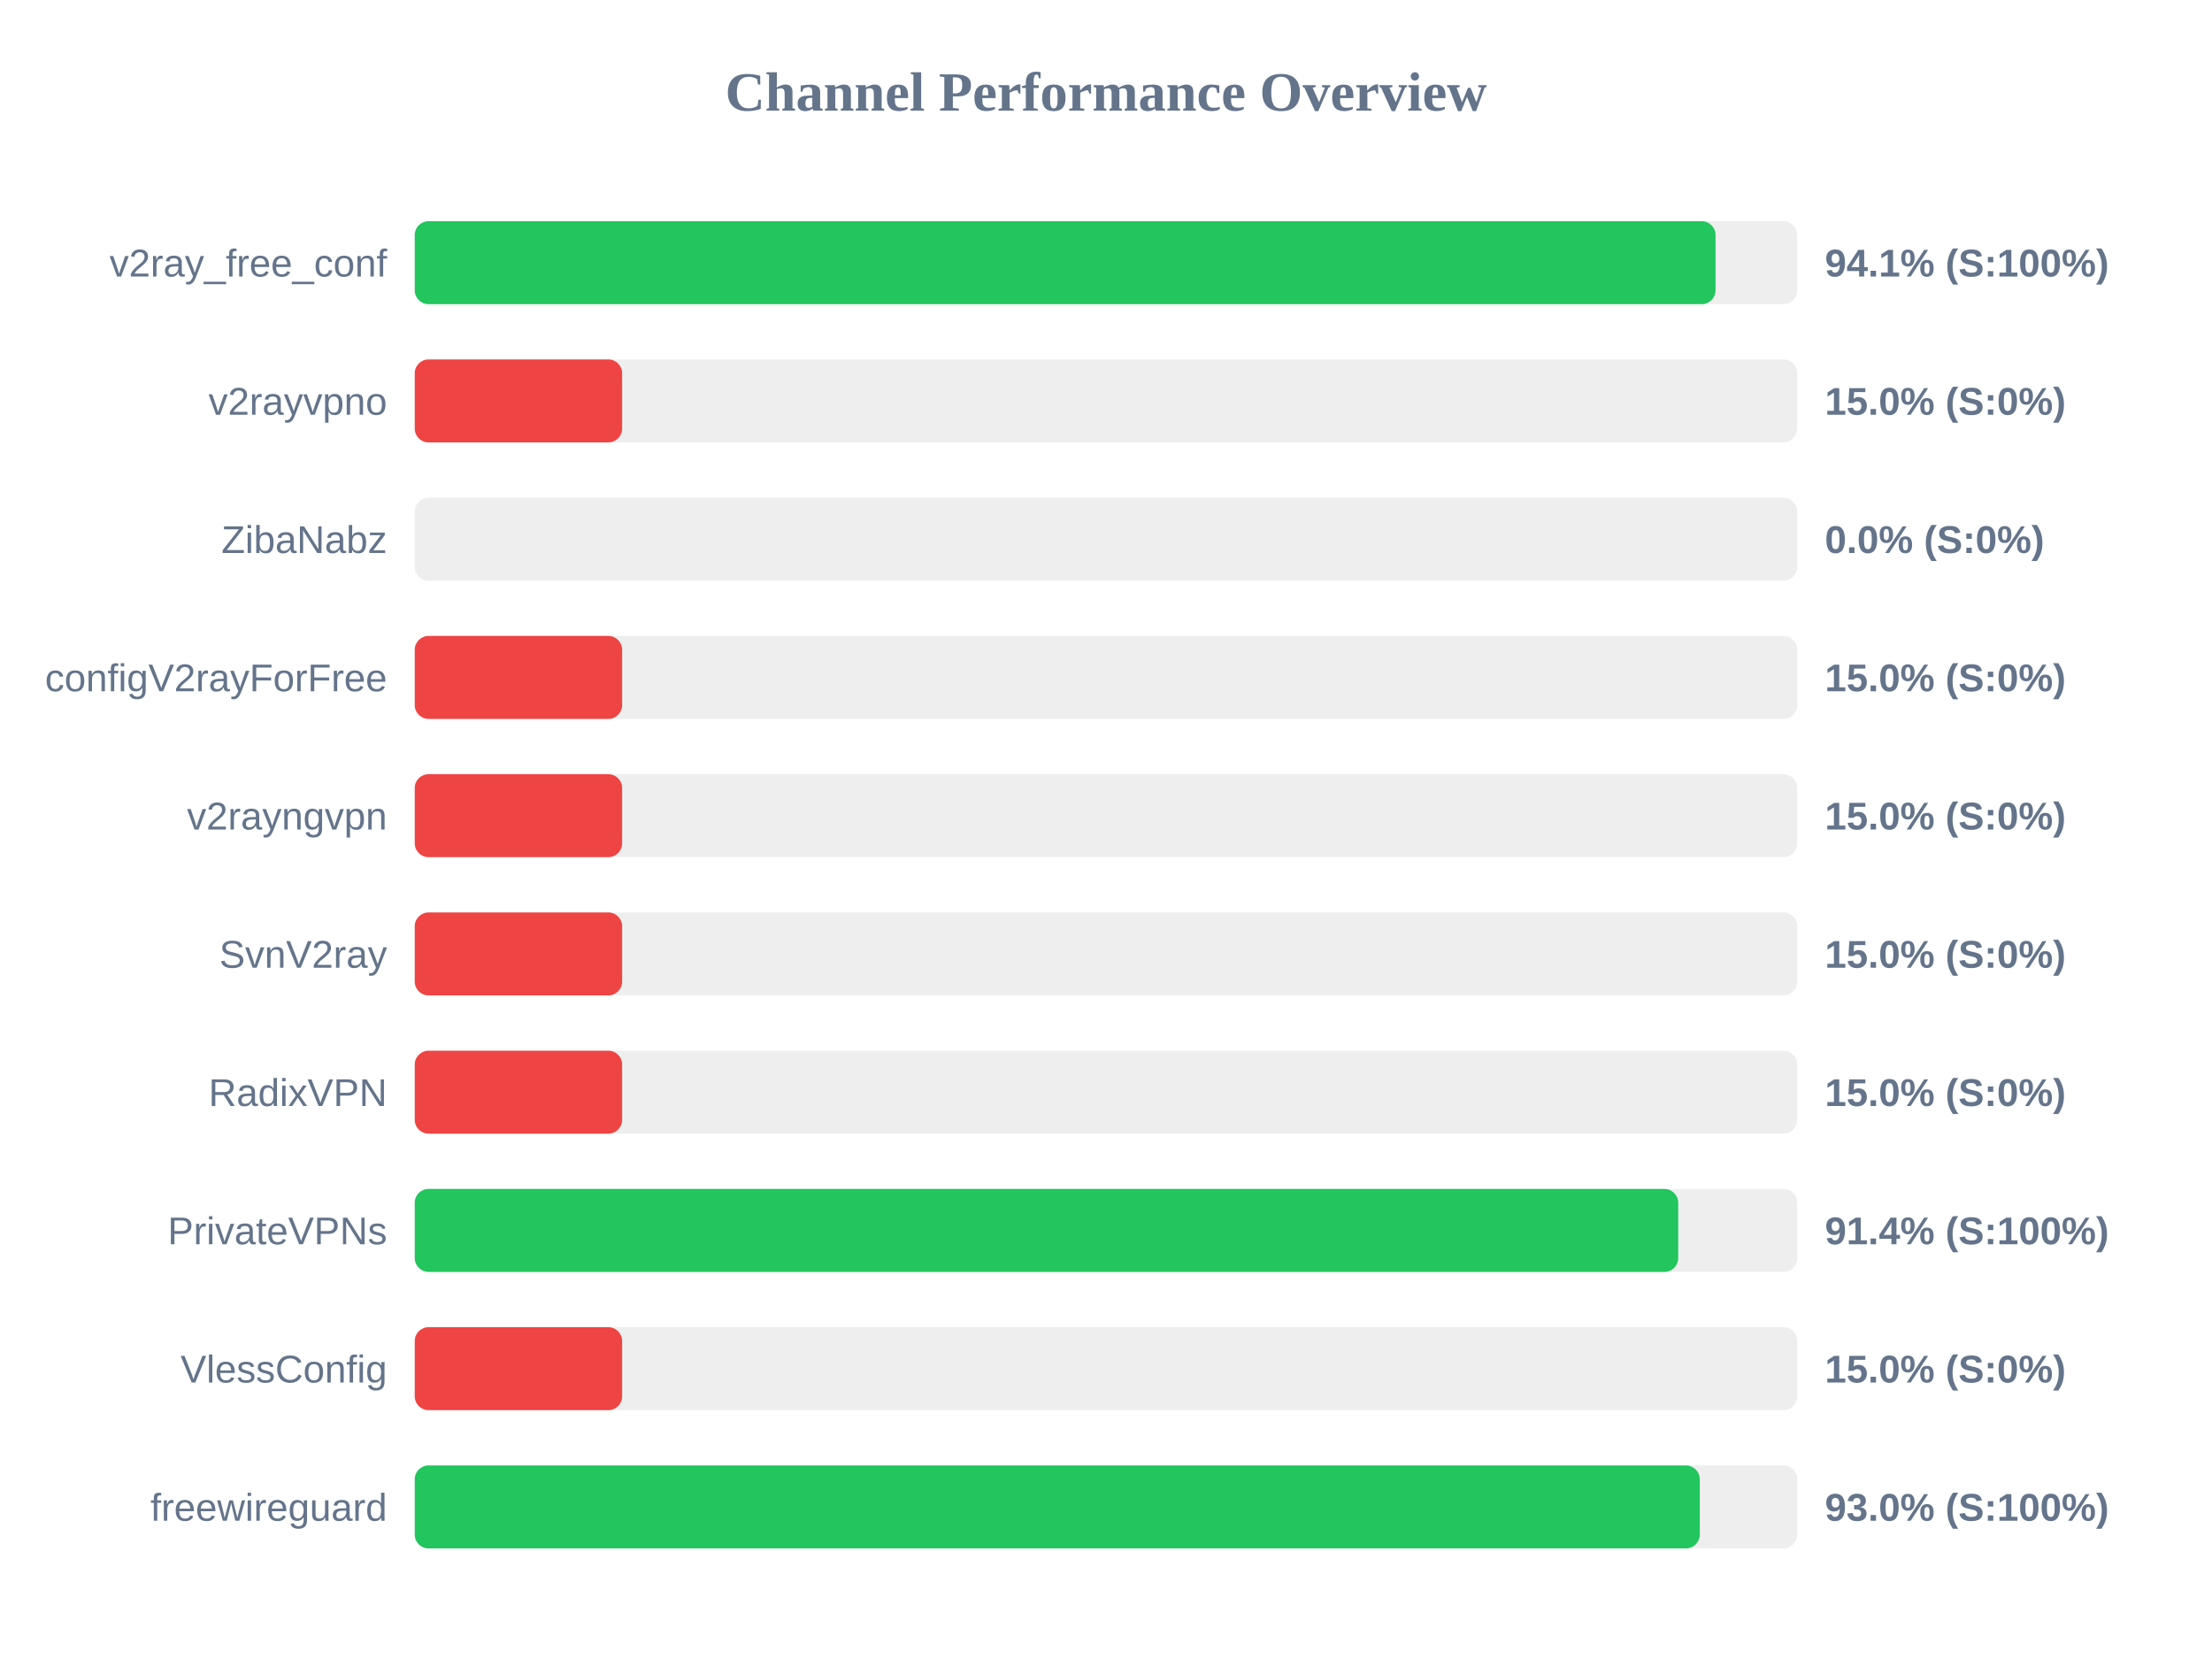
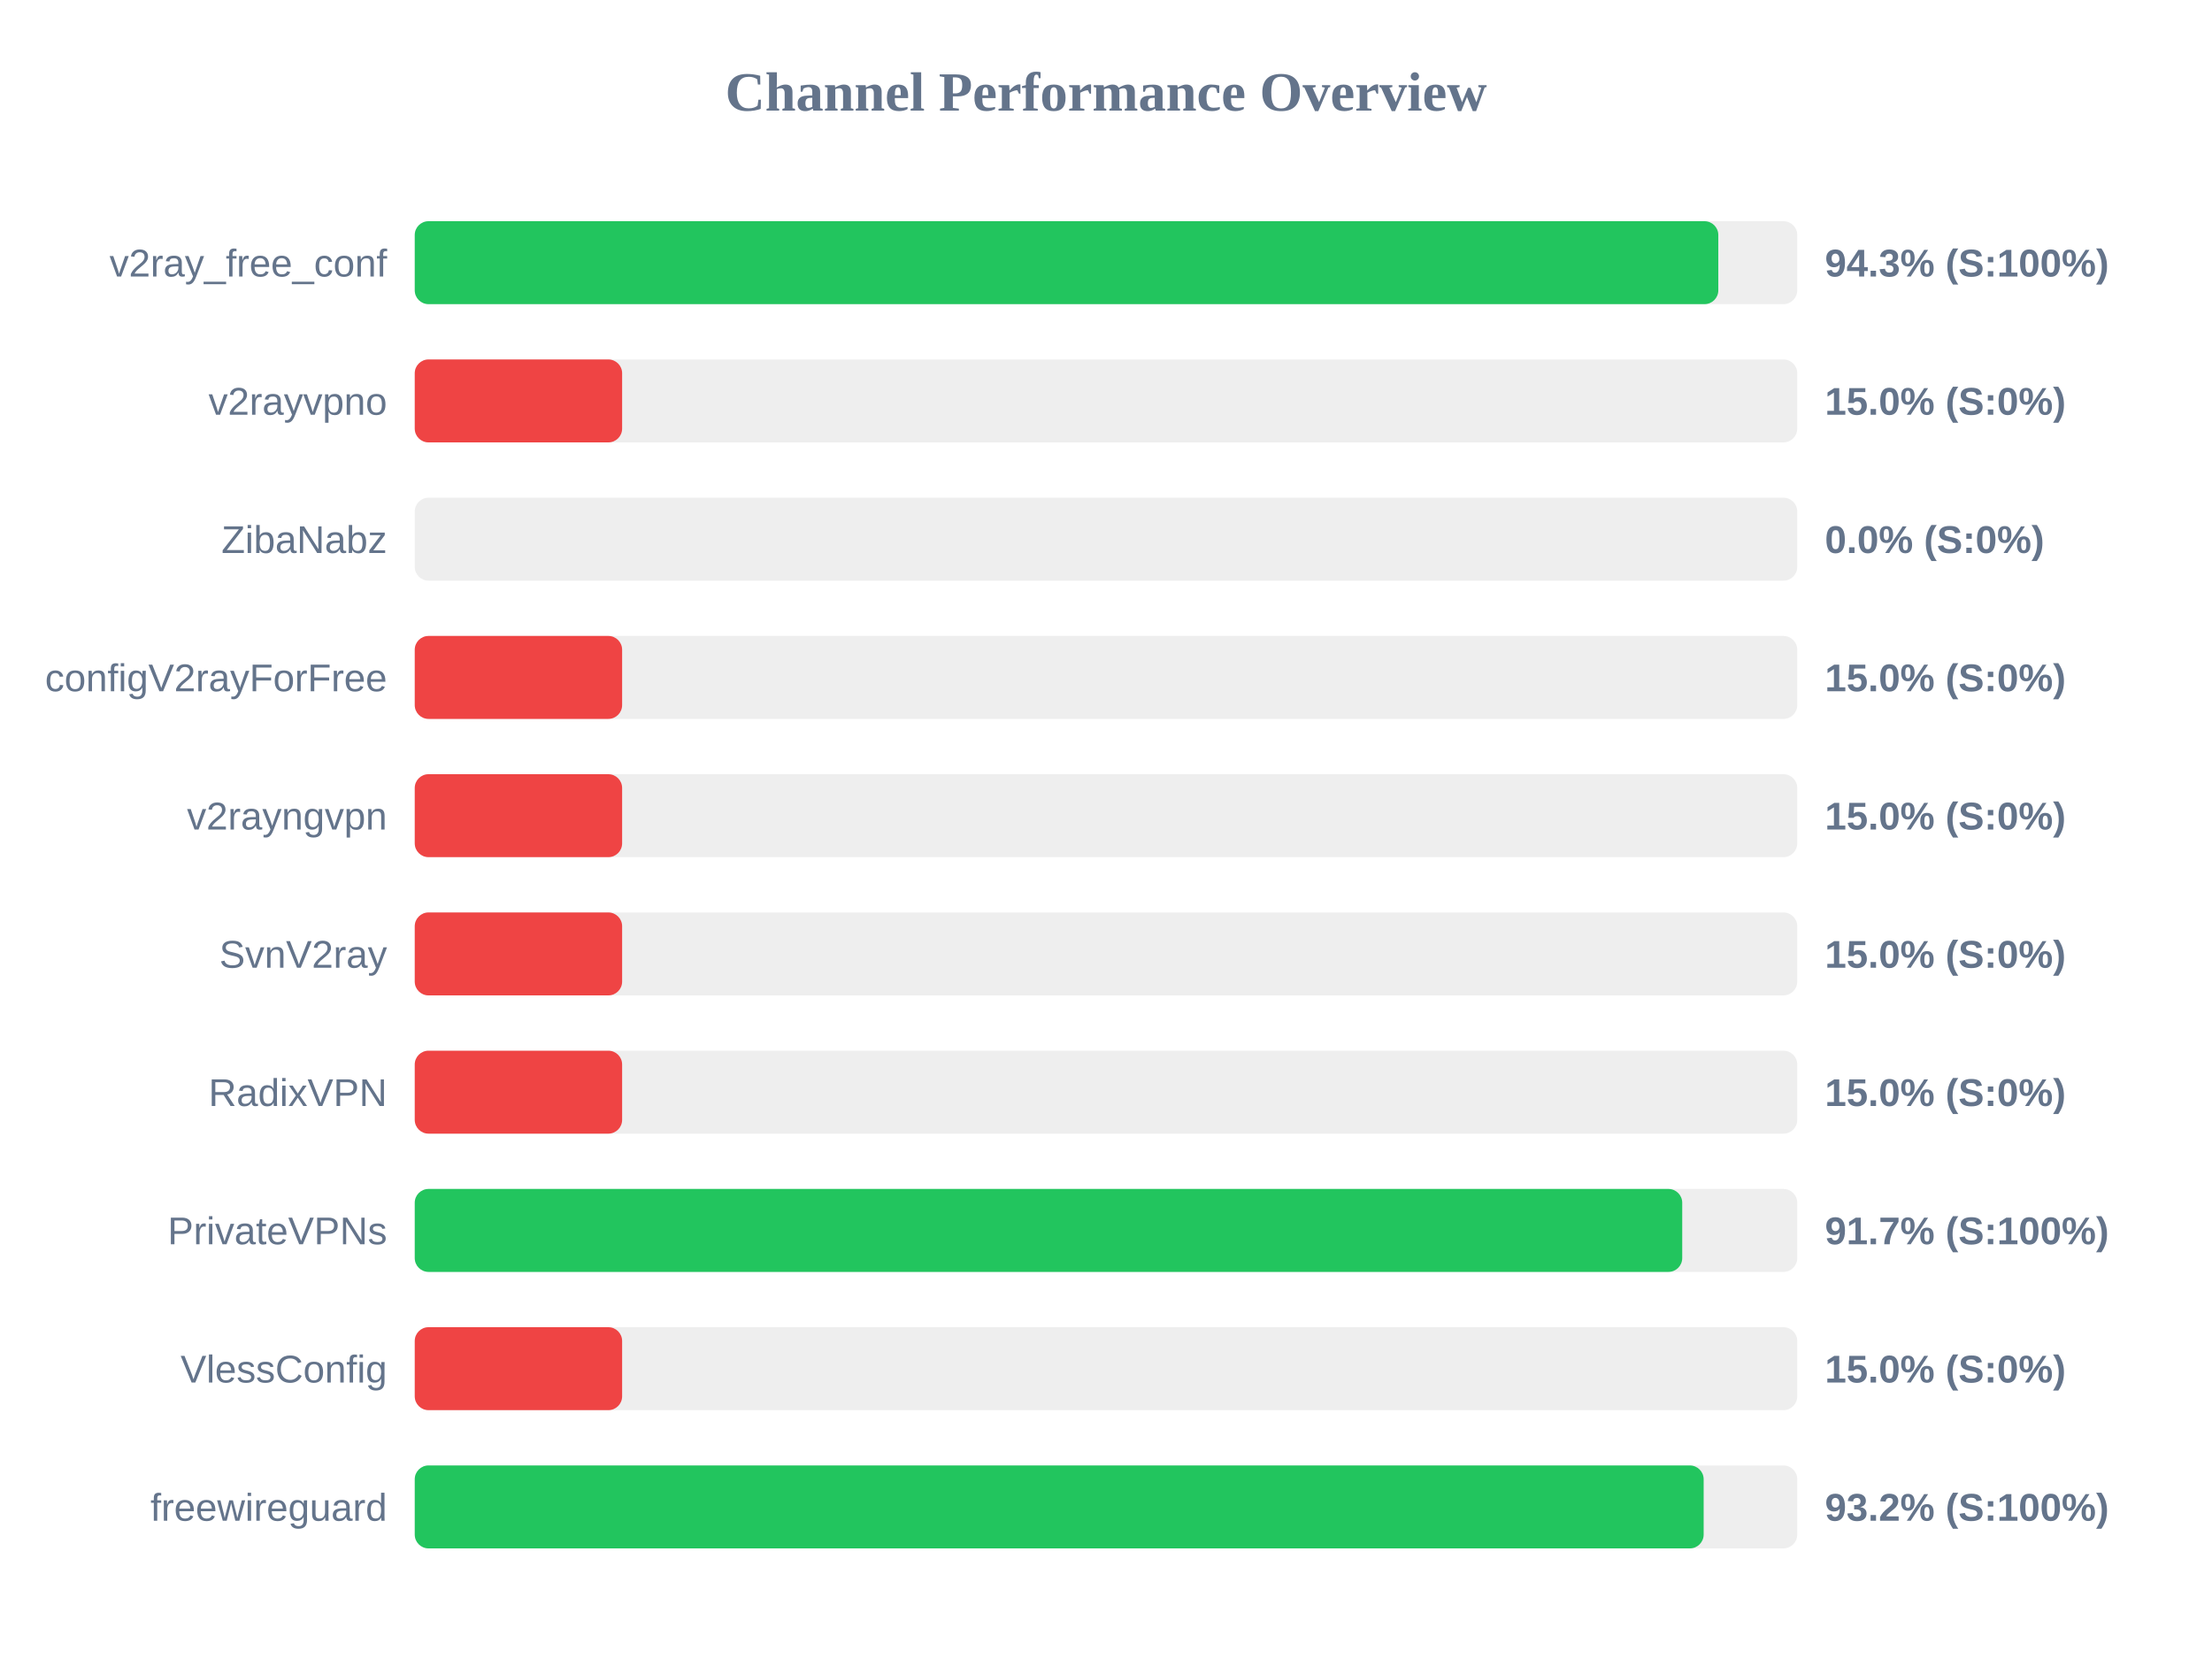
<svg xmlns="http://www.w3.org/2000/svg" width="800" height="600" version="1.1">
  <style>
        .row { font: 14px Arial; fill: #64748b; }
        .score { font: bold 14px Arial; fill: #64748b; }
    </style>
  <text x="400" y="40" text-anchor="middle" font-size="20px" font-weight="bold" fill="#64748b">Channel Performance Overview</text>
  <rect x="150" y="80" width="500" height="30" fill="#eee" rx="5" />
-   <rect x="150" y="80" width="470.45" height="30" fill="#22c55e" rx="5" />
+   <rect x="150" y="80" width="471.45" height="30" fill="#22c55e" rx="5" />
  <text x="140" y="100" text-anchor="end" class="row">v2ray_free_conf</text>
-   <text x="660" y="100" text-anchor="start" class="score">94.1% (S:100%)</text>
+   <text x="660" y="100" text-anchor="start" class="score">94.3% (S:100%)</text>
  <rect x="150" y="130" width="500" height="30" fill="#eee" rx="5" />
  <rect x="150" y="130" width="75.0" height="30" fill="#ef4444" rx="5" />
  <text x="140" y="150" text-anchor="end" class="row">v2rayvpno</text>
  <text x="660" y="150" text-anchor="start" class="score">15.0% (S:0%)</text>
  <rect x="150" y="180" width="500" height="30" fill="#eee" rx="5" />
  <rect x="150" y="180" width="0.0" height="30" fill="#ef4444" rx="5" />
  <text x="140" y="200" text-anchor="end" class="row">ZibaNabz</text>
  <text x="660" y="200" text-anchor="start" class="score">0.0% (S:0%)</text>
  <rect x="150" y="230" width="500" height="30" fill="#eee" rx="5" />
  <rect x="150" y="230" width="75.0" height="30" fill="#ef4444" rx="5" />
  <text x="140" y="250" text-anchor="end" class="row">configV2rayForFree</text>
  <text x="660" y="250" text-anchor="start" class="score">15.0% (S:0%)</text>
  <rect x="150" y="280" width="500" height="30" fill="#eee" rx="5" />
  <rect x="150" y="280" width="75.0" height="30" fill="#ef4444" rx="5" />
  <text x="140" y="300" text-anchor="end" class="row">v2rayngvpn</text>
  <text x="660" y="300" text-anchor="start" class="score">15.0% (S:0%)</text>
  <rect x="150" y="330" width="500" height="30" fill="#eee" rx="5" />
  <rect x="150" y="330" width="75.0" height="30" fill="#ef4444" rx="5" />
  <text x="140" y="350" text-anchor="end" class="row">SvnV2ray</text>
  <text x="660" y="350" text-anchor="start" class="score">15.0% (S:0%)</text>
  <rect x="150" y="380" width="500" height="30" fill="#eee" rx="5" />
  <rect x="150" y="380" width="75.0" height="30" fill="#ef4444" rx="5" />
  <text x="140" y="400" text-anchor="end" class="row">RadixVPN</text>
  <text x="660" y="400" text-anchor="start" class="score">15.0% (S:0%)</text>
  <rect x="150" y="430" width="500" height="30" fill="#eee" rx="5" />
-   <rect x="150" y="430" width="456.95" height="30" fill="#22c55e" rx="5" />
+   <rect x="150" y="430" width="458.4" height="30" fill="#22c55e" rx="5" />
  <text x="140" y="450" text-anchor="end" class="row">PrivateVPNs</text>
-   <text x="660" y="450" text-anchor="start" class="score">91.4% (S:100%)</text>
+   <text x="660" y="450" text-anchor="start" class="score">91.7% (S:100%)</text>
  <rect x="150" y="480" width="500" height="30" fill="#eee" rx="5" />
  <rect x="150" y="480" width="75.0" height="30" fill="#ef4444" rx="5" />
  <text x="140" y="500" text-anchor="end" class="row">VlessConfig</text>
  <text x="660" y="500" text-anchor="start" class="score">15.0% (S:0%)</text>
  <rect x="150" y="530" width="500" height="30" fill="#eee" rx="5" />
-   <rect x="150" y="530" width="464.75" height="30" fill="#22c55e" rx="5" />
+   <rect x="150" y="530" width="466.15" height="30" fill="#22c55e" rx="5" />
  <text x="140" y="550" text-anchor="end" class="row">freewireguard</text>
-   <text x="660" y="550" text-anchor="start" class="score">93.0% (S:100%)</text>
+   <text x="660" y="550" text-anchor="start" class="score">93.2% (S:100%)</text>
</svg>
